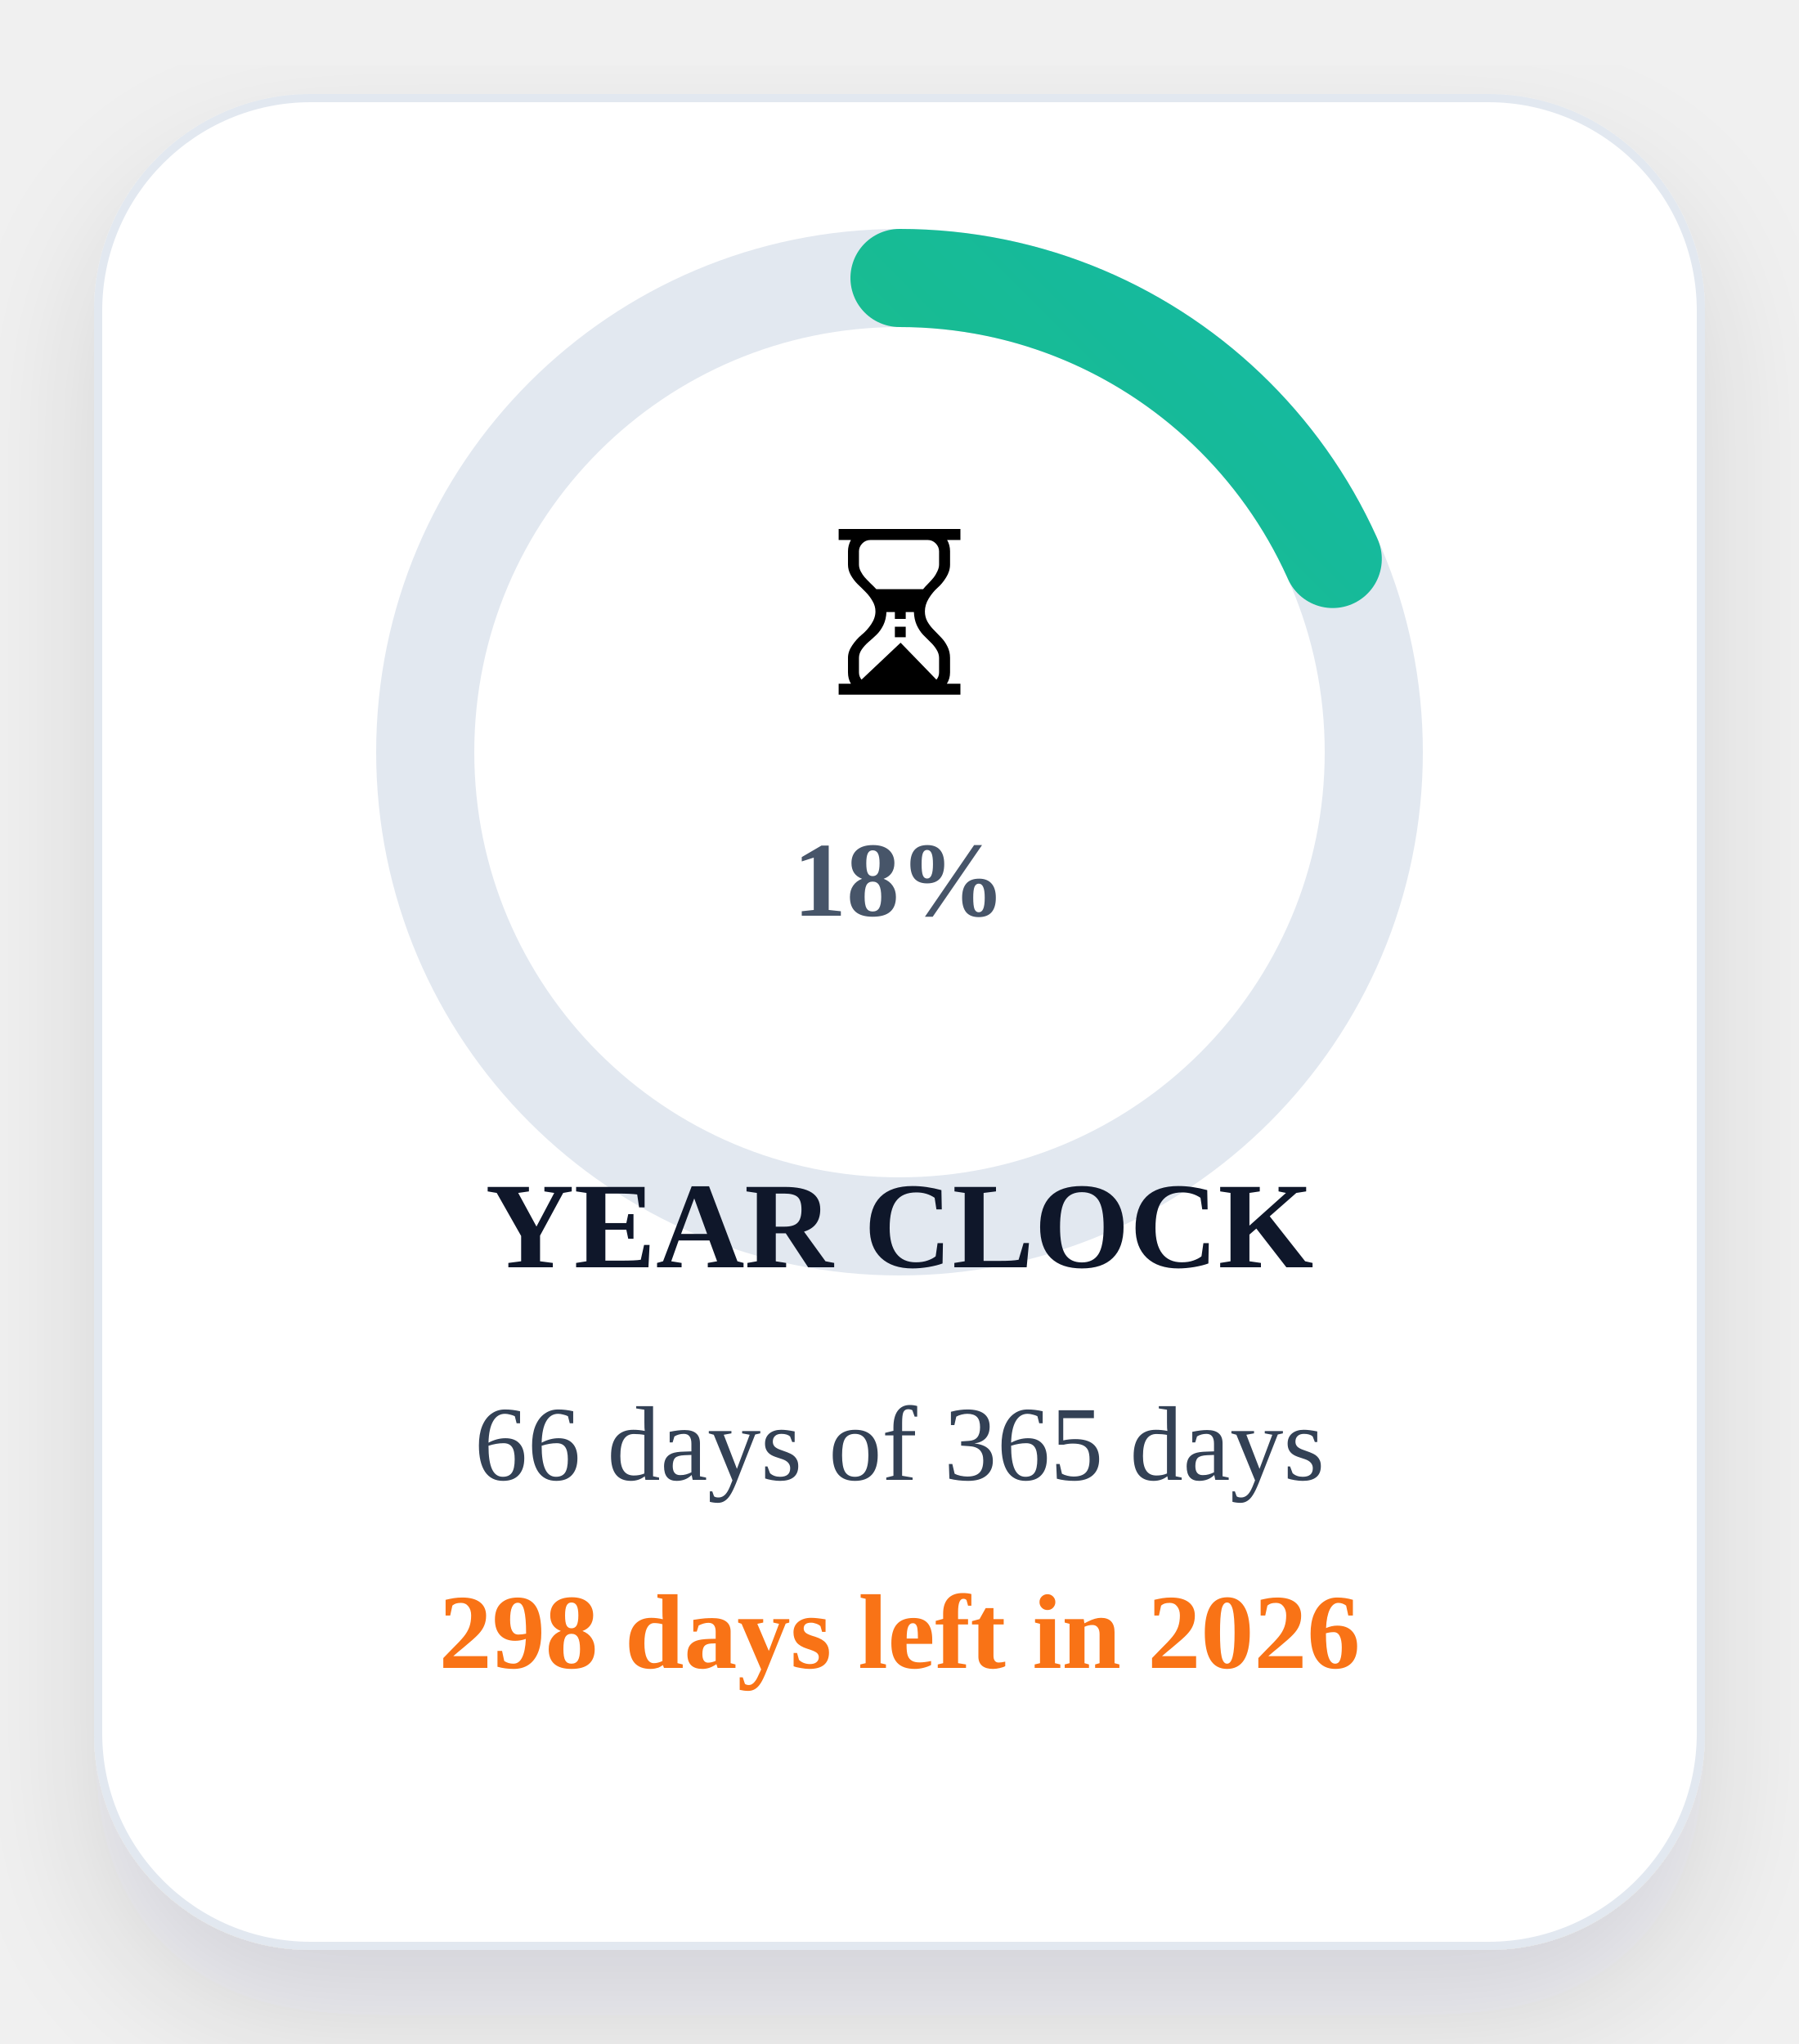
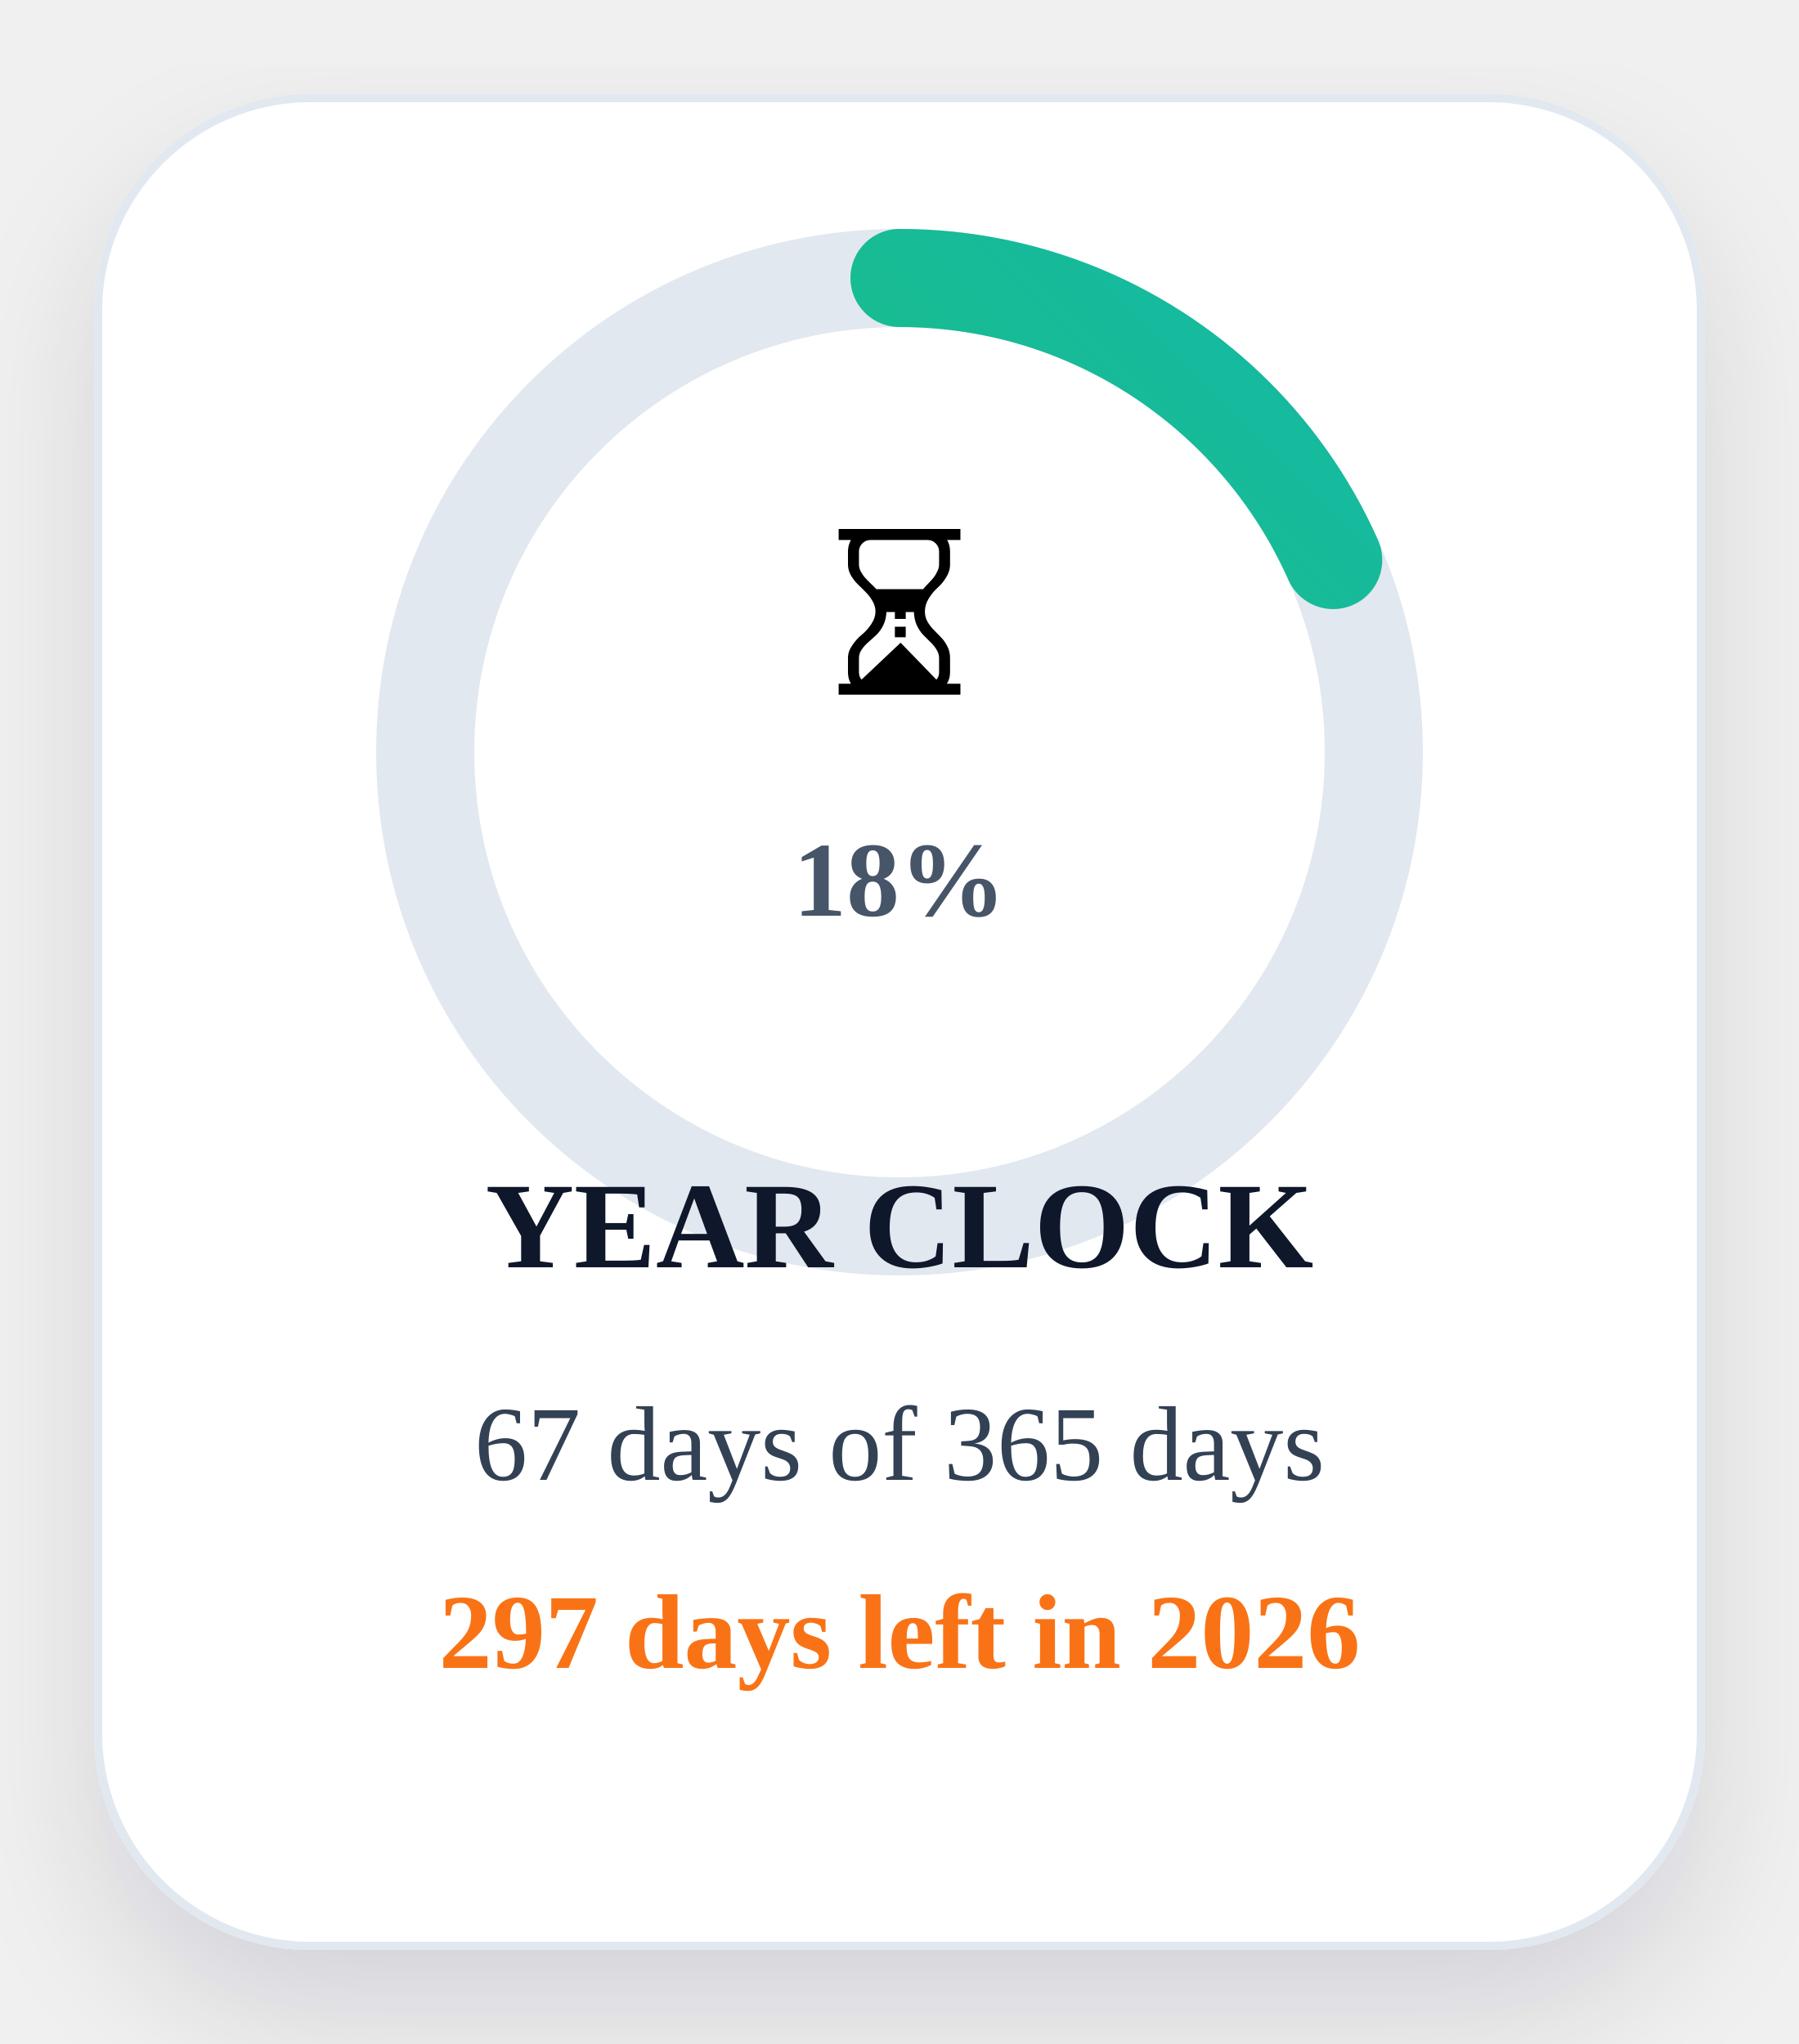
<svg xmlns="http://www.w3.org/2000/svg" width="220" height="250" viewBox="0 0 220 250" role="img" aria-label="Time progress for 2026">
  <defs>
    <linearGradient id="timeGradient" x1="0%" y1="0%" x2="100%" y2="100%">
      <stop offset="0%" stop-color="#22c55e" />
      <stop offset="100%" stop-color="#14b8a6" />
    </linearGradient>
    <filter id="timeShadow" x="-20%" y="-20%" width="140%" height="140%">
      <feDropShadow dx="0" dy="8" stdDeviation="8" flood-color="#0f172a" flood-opacity="0.12" />
    </filter>
  </defs>
  <rect x="12" y="12" width="196" height="226" rx="26" fill="#ffffff" stroke="#e2e8f0" filter="url(#timeShadow)" />
  <circle cx="110" cy="92" r="58" fill="none" stroke="#e2e8f0" stroke-width="12" />
-   <circle cx="110" cy="92" r="58" fill="none" stroke="url(#timeGradient)" stroke-width="12" stroke-linecap="round" stroke-dasharray="364.42" stroke-dashoffset="297.64" transform="rotate(-90 110 92)" />
+   <circle cx="110" cy="92" r="58" fill="none" stroke="url(#timeGradient)" stroke-width="12" stroke-linecap="round" stroke-dasharray="364.42" stroke-dashoffset="297.50" transform="rotate(-90 110 92)" />
  <text x="110" y="85" text-anchor="middle" font-size="28">⏳</text>
  <text x="110" y="112" text-anchor="middle" font-size="13" font-weight="700" fill="#475569">18%</text>
  <text x="110" y="155" text-anchor="middle" font-size="15" font-weight="700" fill="#0f172a">YEAR CLOCK</text>
-   <text x="110" y="181" text-anchor="middle" font-size="13" fill="#334155">66 days of 365 days</text>
-   <text x="110" y="204" text-anchor="middle" font-size="13" font-weight="700" fill="#f97316">298 days left in 2026</text>
+   <text x="110" y="181" text-anchor="middle" font-size="13" fill="#334155">67 days of 365 days</text>
+   <text x="110" y="204" text-anchor="middle" font-size="13" font-weight="700" fill="#f97316">297 days left in 2026</text>
</svg>
